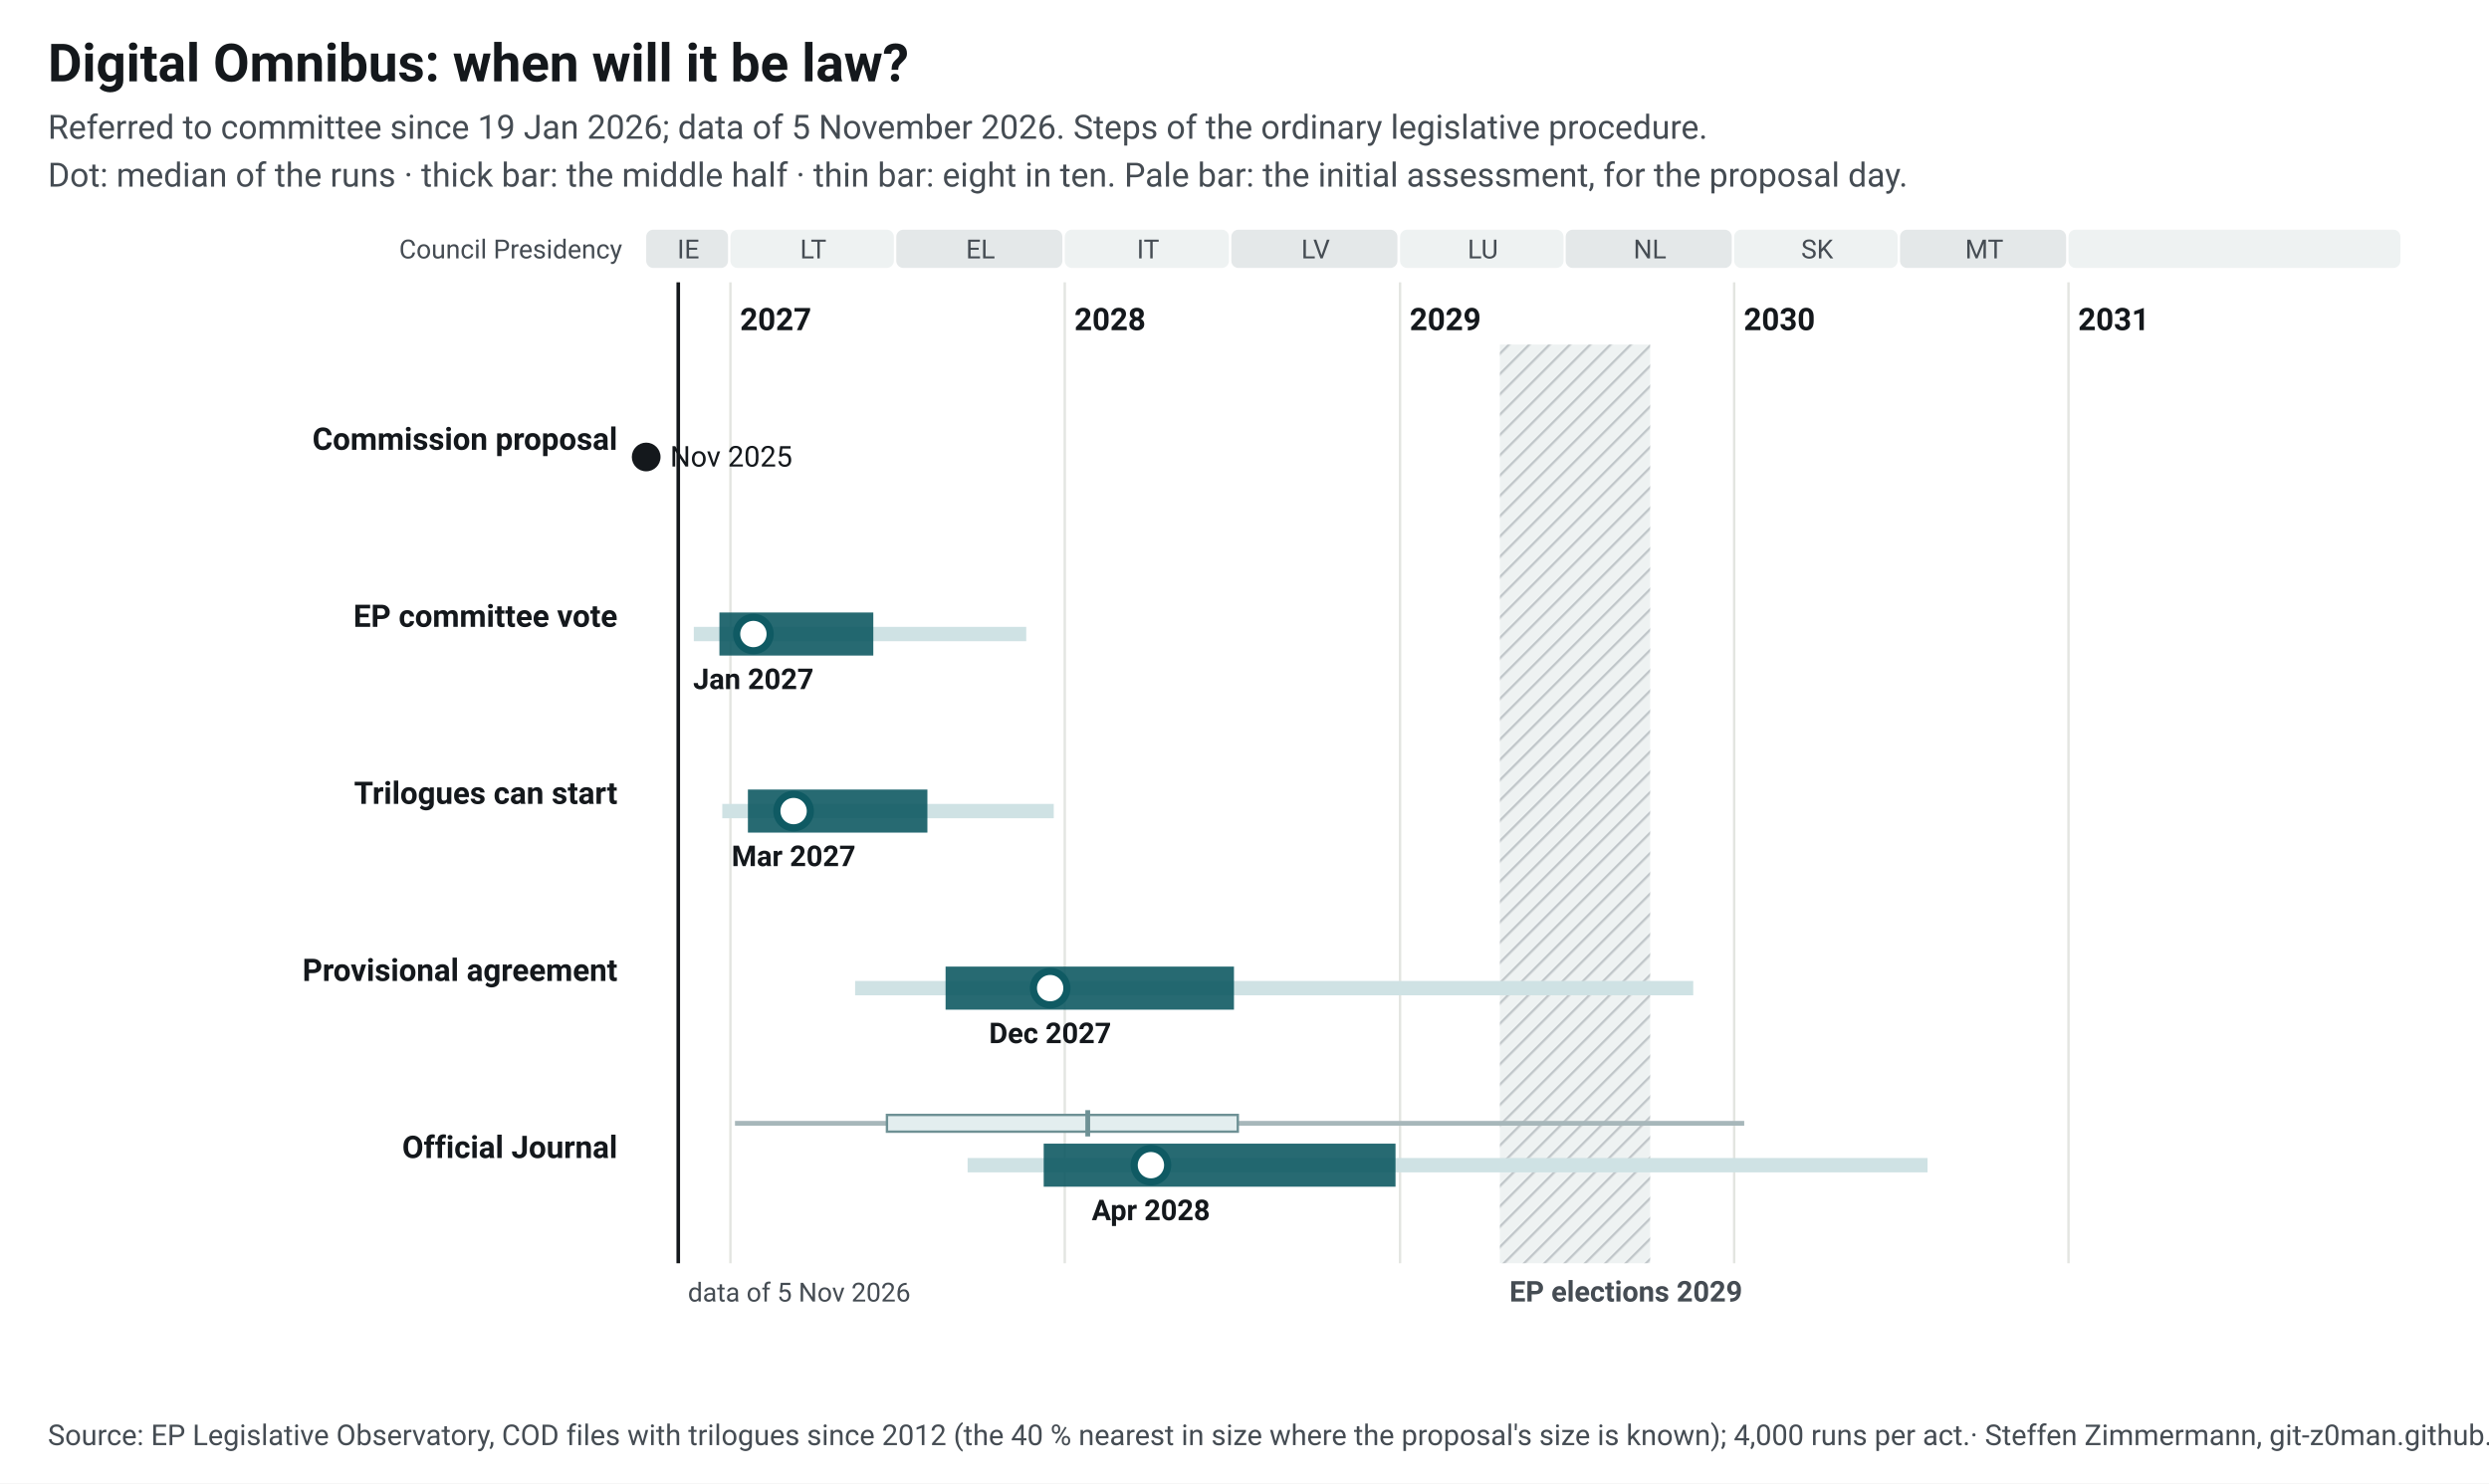
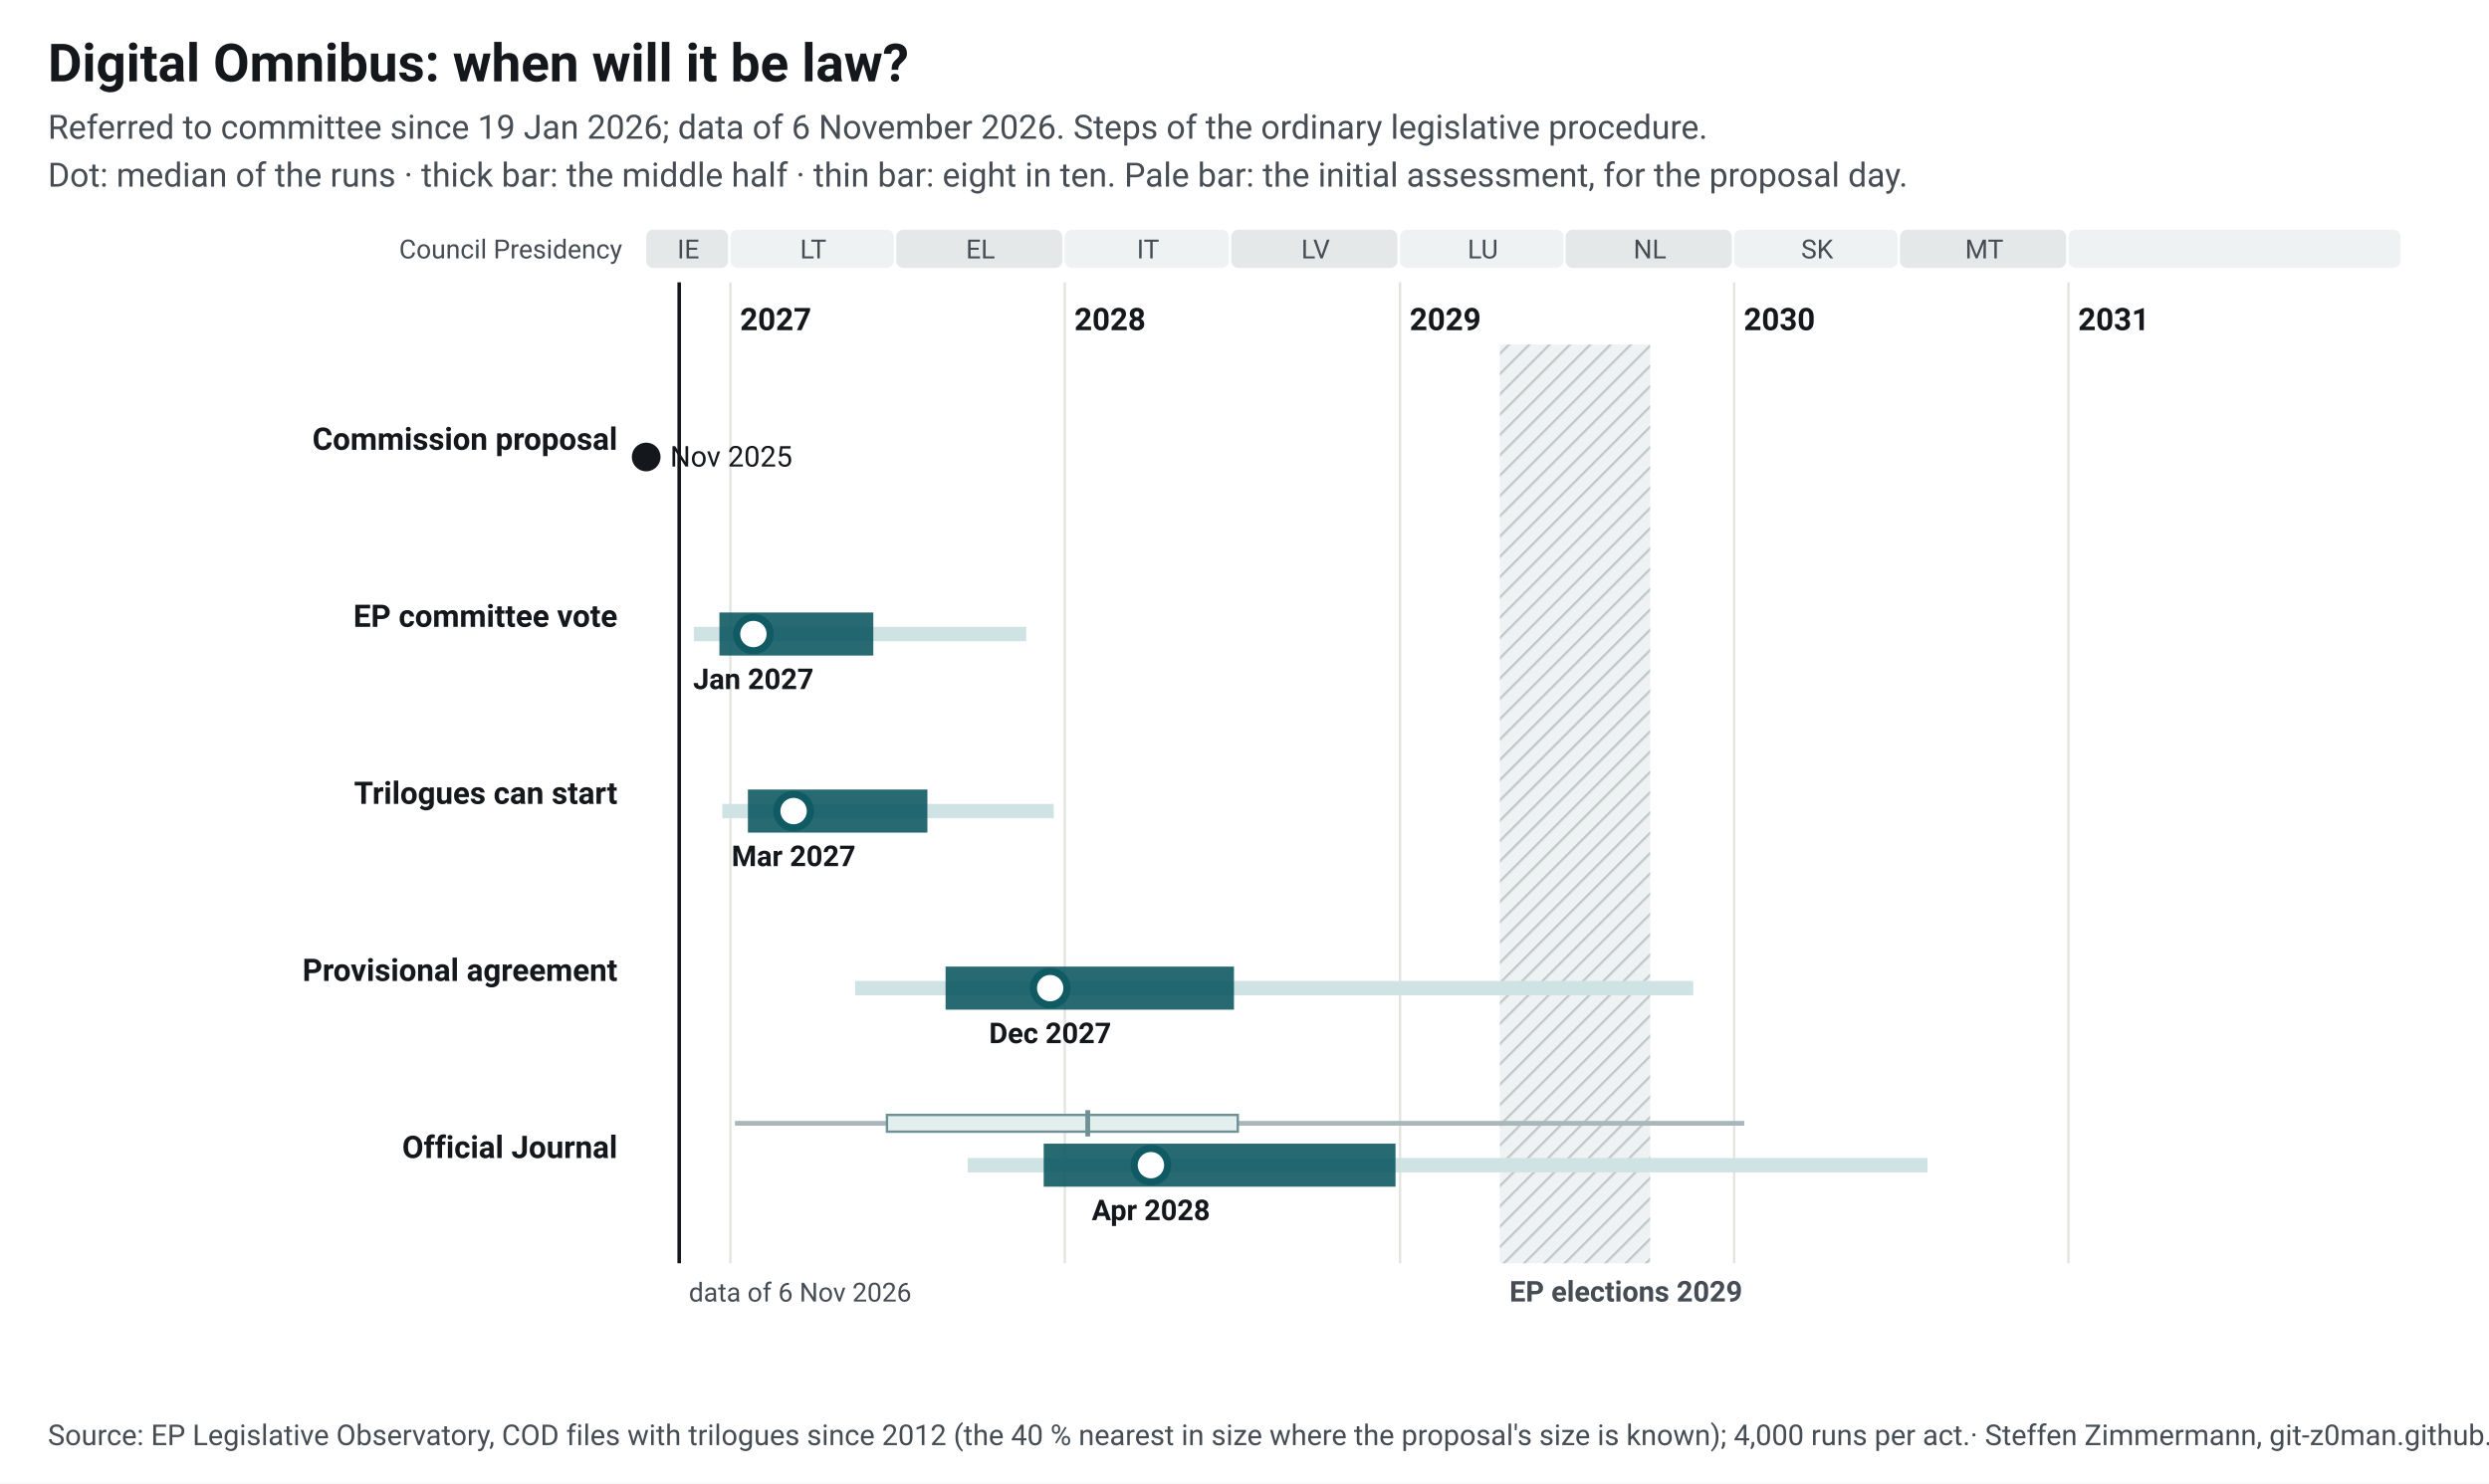
<svg xmlns="http://www.w3.org/2000/svg" width="1040" height="620" viewBox="0 0 1040 620" font-family="&quot;Source Sans 3&quot;, system-ui, -apple-system, Segoe UI, Roboto, Arial, sans-serif" font-size="13">
  <style>.ink{fill:#14181c}.mu{fill:#454c53}.gr{stroke:#e3e5e1;stroke-width:1}.pa{fill:#eef2f2}.pb{fill:#e4e8e9}.hb{fill:#eef2f2}.hl{stroke:#c3c9cc}.wt{fill:#454c53}.pt{fill:#14181c;paint-order:stroke;stroke:#fff;stroke-width:4px;stroke-linejoin:round}.pl{stroke:#14181c}.td{stroke:#14181c;stroke-width:1.5}.b50{fill:#0f5a63;opacity:.9}.b80{fill:#cfe2e4}.med{fill:#fff;stroke:#0f5a63}.fx{fill:#14181c}.ini{fill:#e3eeef;stroke:#6e9195;stroke-width:1}.ini80{fill:#a7b7ba}.inim{stroke:#6e9195;stroke-width:2}.c1{stroke:#0f5a63}.c2{stroke:#454c53;stroke-dasharray:7 4}a text{fill:#0f5a63}.nl-pending{fill:#0f5a63}.nl-adopted{fill:#5b646b}.nl-plan{fill:#fff;stroke:#14181c}.nl-open{fill:none;stroke:#14181c}.nl-q{fill:#14181c}.nl-row{stroke:#e3e5e1;stroke-width:.6}.nl-g-announced{fill:#f1f2f3}.nl-g-pending{fill:#e3eeef}.nl-g-adopted{fill:#eef2f2}</style>
  <rect width="1040" height="620" fill="#fff" />
  <text x="20" y="34" font-size="22" font-weight="700" class="ink">Digital Omnibus: when will it be law?</text>
-   <text x="20" y="58" font-size="14" class="mu">Referred to committee since 19 Jan 2026; data of 5 November 2026. Steps of the ordinary legislative procedure.</text>
+   <text x="20" y="58" font-size="14" class="mu">Referred to committee since 19 Jan 2026; data of 6 November 2026. Steps of the ordinary legislative procedure.</text>
  <text x="20" y="78" font-size="14" class="mu">Dot: median of the runs · thick bar: the middle half · thin bar: eight in ten. Pale bar: the initial assessment, for the proposal day.</text>
  <g transform="translate(20,92)">
    <defs>
      <pattern id="hatch-38" width="6" height="6" patternUnits="userSpaceOnUse" patternTransform="rotate(45)">
        <rect width="6" height="6" class="hb" />
        <line x1="0" y1="0" x2="0" y2="6" class="hl" stroke-width="2" />
      </pattern>
    </defs>
    <rect x="250.0" y="4" width="34.2" height="16" rx="3" class="pb" data-tip="Council Presidency: IE, Jul 2026 to Dec 2026" />
    <text x="267.6" y="16" text-anchor="middle" font-size="11" class="mu">IE</text>
    <rect x="285.2" y="4" width="68.3" height="16" rx="3" class="pa" data-tip="Council Presidency: LT, Jan 2027 to Jun 2027" />
    <text x="319.8" y="16" text-anchor="middle" font-size="11" class="mu">LT</text>
    <rect x="354.5" y="4" width="69.4" height="16" rx="3" class="pb" data-tip="Council Presidency: EL, Jul 2027 to Dec 2027" />
    <text x="389.7" y="16" text-anchor="middle" font-size="11" class="mu">EL</text>
    <rect x="424.9" y="4" width="68.6" height="16" rx="3" class="pa" data-tip="Council Presidency: IT, Jan 2028 to Jun 2028" />
    <text x="459.7" y="16" text-anchor="middle" font-size="11" class="mu">IT</text>
    <rect x="494.5" y="4" width="69.4" height="16" rx="3" class="pb" data-tip="Council Presidency: LV, Jul 2028 to Dec 2028" />
    <text x="529.7" y="16" text-anchor="middle" font-size="11" class="mu">LV</text>
    <rect x="565.0" y="4" width="68.3" height="16" rx="3" class="pa" data-tip="Council Presidency: LU, Jan 2029 to Jun 2029" />
    <text x="599.6" y="16" text-anchor="middle" font-size="11" class="mu">LU</text>
    <rect x="634.2" y="4" width="69.4" height="16" rx="3" class="pb" data-tip="Council Presidency: NL, Jul 2029 to Dec 2029" />
    <text x="669.4" y="16" text-anchor="middle" font-size="11" class="mu">NL</text>
    <rect x="704.6" y="4" width="68.3" height="16" rx="3" class="pa" data-tip="Council Presidency: SK, Jan 2030 to Jun 2030" />
    <text x="739.3" y="16" text-anchor="middle" font-size="11" class="mu">SK</text>
    <rect x="773.9" y="4" width="69.4" height="16" rx="3" class="pb" data-tip="Council Presidency: MT, Jul 2030 to Dec 2030" />
    <text x="809.1" y="16" text-anchor="middle" font-size="11" class="mu">MT</text>
    <rect x="844.3" y="4" width="138.7" height="16" rx="3" class="pa" data-tip="Council Presidency: not decided, Jan 2031 to Dec 2031" />
    <text x="914.2" y="16" text-anchor="middle" font-size="11" class="mu" />
    <line x1="285.2" y1="26" x2="285.2" y2="436" class="gr" />
    <text x="289.2" y="46" font-weight="600" class="ink">2027</text>
    <line x1="424.9" y1="26" x2="424.9" y2="436" class="gr" />
    <text x="428.9" y="46" font-weight="600" class="ink">2028</text>
    <line x1="565.0" y1="26" x2="565.0" y2="436" class="gr" />
    <text x="569.0" y="46" font-weight="600" class="ink">2029</text>
    <line x1="704.6" y1="26" x2="704.6" y2="436" class="gr" />
    <text x="708.6" y="46" font-weight="600" class="ink">2030</text>
    <line x1="844.3" y1="26" x2="844.3" y2="436" class="gr" />
    <text x="848.3" y="46" font-weight="600" class="ink">2031</text>
    <rect x="606.7" y="52" width="62.8" height="384" fill="url(#hatch-38)" data-tip="European elections 2029: Parliament does no legislative work from its last session in April until the new committees vote again in October (assumption, as in 2024; the dates are not set yet)." />
    <text x="610.7" y="452" font-size="12" font-weight="600" class="wt">EP elections 2029</text>
    <text x="240" y="16" text-anchor="end" font-size="11" class="mu">Council Presidency</text>
-     <line x1="263.4" y1="26" x2="263.4" y2="436" class="td" />
-     <text x="267.4" y="452" font-size="11" class="mu">data of 5 Nov 2026</text>
+     <line x1="263.8" y1="26" x2="263.8" y2="436" class="td" />
+     <text x="267.8" y="452" font-size="11" class="mu">data of 6 Nov 2026</text>
    <text x="238" y="96.0" text-anchor="end" font-weight="600" class="ink lnk">Commission proposal</text>
    <circle cx="250.0" cy="99.0" r="6" class="fx" data-tip="Commission proposal: 19 Nov 2025" />
    <text x="260.0" y="103.0" font-size="12" class="ink">Nov 2025</text>
    <text x="238" y="170.0" text-anchor="end" font-weight="600" class="ink lnk">EP committee vote</text>
    <rect x="269.9" y="170.0" width="138.9" height="6" class="b80" data-tip="EP committee vote: median Jan 2027; half of the runs Dec 2026 to Jun 2027; eight in ten Nov 2026 to Nov 2027" />
    <rect x="280.6" y="164.0" width="64.3" height="18" class="b50" data-tip="EP committee vote: median Jan 2027; half of the runs Dec 2026 to Jun 2027; eight in ten Nov 2026 to Nov 2027" />
    <circle cx="294.8" cy="173.0" r="7" class="med" stroke-width="3" data-tip="EP committee vote: median Jan 2027; half of the runs Dec 2026 to Jun 2027; eight in ten Nov 2026 to Nov 2027" />
    <text x="294.8" y="196.0" text-anchor="middle" font-size="12" font-weight="600" class="ink">Jan 2027</text>
    <text x="238" y="244.0" text-anchor="end" font-weight="600" class="ink lnk">Trilogues can start</text>
    <rect x="281.8" y="244.0" width="138.5" height="6" class="b80" data-tip="Trilogues can start: median Mar 2027; half of the runs Jan 2027 to Aug 2027; eight in ten Dec 2026 to Dec 2027" />
    <rect x="292.5" y="238.0" width="75.0" height="18" class="b50" data-tip="Trilogues can start: median Mar 2027; half of the runs Jan 2027 to Aug 2027; eight in ten Dec 2026 to Dec 2027" />
    <circle cx="311.6" cy="247.0" r="7" class="med" stroke-width="3" data-tip="Trilogues can start: median Mar 2027; half of the runs Jan 2027 to Aug 2027; eight in ten Dec 2026 to Dec 2027" />
    <text x="311.6" y="270.0" text-anchor="middle" font-size="12" font-weight="600" class="ink">Mar 2027</text>
    <text x="238" y="318.0" text-anchor="end" font-weight="600" class="ink lnk">Provisional agreement</text>
    <rect x="337.3" y="318.0" width="350.2" height="6" class="b80" data-tip="Provisional agreement: median Dec 2027; half of the runs Aug 2027 to Jul 2028; eight in ten May 2027 to Nov 2029" />
    <rect x="375.1" y="312.0" width="120.5" height="18" class="b50" data-tip="Provisional agreement: median Dec 2027; half of the runs Aug 2027 to Jul 2028; eight in ten May 2027 to Nov 2029" />
    <circle cx="418.8" cy="321.0" r="7" class="med" stroke-width="3" data-tip="Provisional agreement: median Dec 2027; half of the runs Aug 2027 to Jul 2028; eight in ten May 2027 to Nov 2029" />
    <text x="418.8" y="344.0" text-anchor="middle" font-size="12" font-weight="600" class="ink">Dec 2027</text>
    <text x="238" y="392.0" text-anchor="end" font-weight="600" class="ink lnk">Official Journal</text>
    <rect x="287.1" y="376.5" width="421.7" height="2" class="ini80" data-tip="Initial assessment, forecast for the proposal day (19 Nov 2025): Official Journal: median Jan 2028; half of the runs Jun 2027 to Jul 2028; eight in ten Jan 2027 to Jan 2030" />
    <rect x="350.6" y="374.0" width="146.6" height="7" class="ini" data-tip="Initial assessment, forecast for the proposal day (19 Nov 2025): Official Journal: median Jan 2028; half of the runs Jun 2027 to Jul 2028; eight in ten Jan 2027 to Jan 2030" />
    <line x1="434.5" y1="372.0" x2="434.5" y2="383.0" class="inim" data-tip="Initial assessment, forecast for the proposal day (19 Nov 2025): Official Journal: median Jan 2028; half of the runs Jun 2027 to Jul 2028; eight in ten Jan 2027 to Jan 2030" />
    <rect x="384.3" y="392.0" width="401.1" height="6" class="b80" data-tip="Official Journal: median Apr 2028; half of the runs Dec 2027 to Dec 2028; eight in ten Sep 2027 to Jul 2030" />
    <rect x="416.1" y="386.0" width="147.0" height="18" class="b50" data-tip="Official Journal: median Apr 2028; half of the runs Dec 2027 to Dec 2028; eight in ten Sep 2027 to Jul 2030" />
    <circle cx="460.9" cy="395.0" r="7" class="med" stroke-width="3" data-tip="Official Journal: median Apr 2028; half of the runs Dec 2027 to Dec 2028; eight in ten Sep 2027 to Jul 2030" />
    <text x="460.9" y="418.0" text-anchor="middle" font-size="12" font-weight="600" class="ink">Apr 2028</text>
  </g>
  <text x="20" y="604" font-size="12" class="mu">Source: EP Legislative Observatory, COD files with trilogues since 2012 (the 40 % nearest in size where the proposal's size is known); 4,000 runs per act.<tspan> · Steffen Zimmermann, git-z0man.github.io/eu-regulation-timeline, CC BY 4.0</tspan>
  </text>
</svg>
